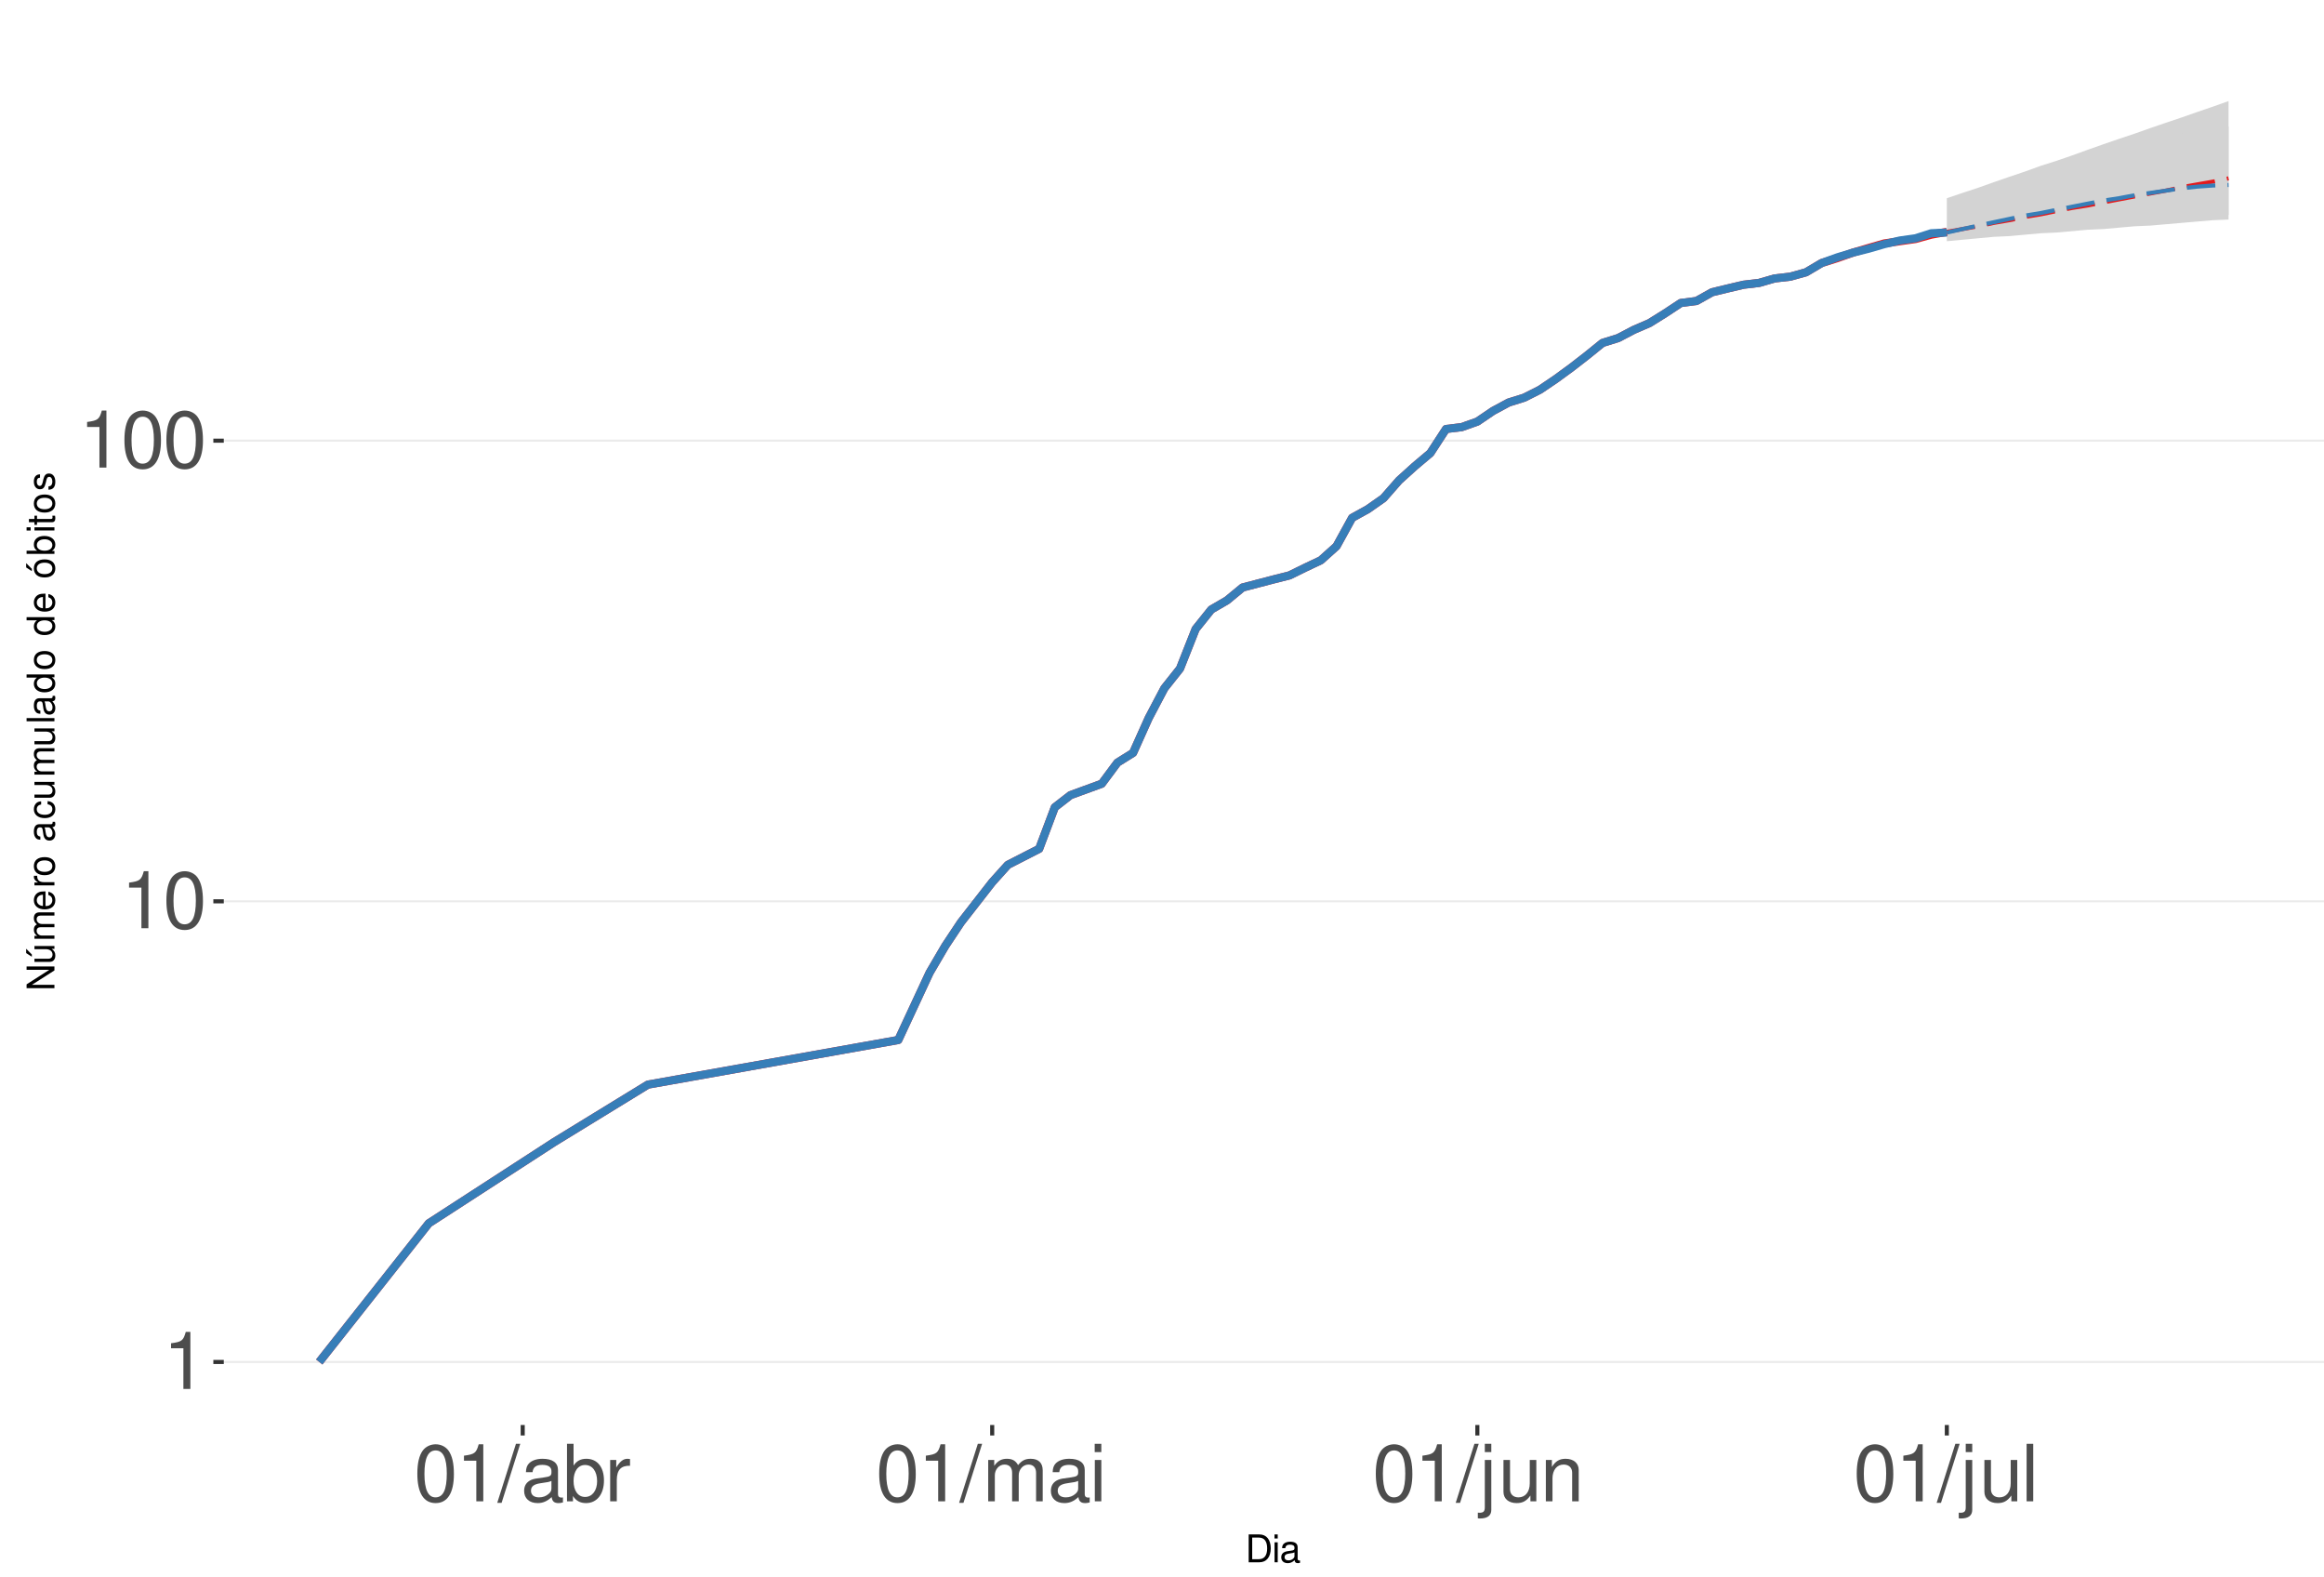
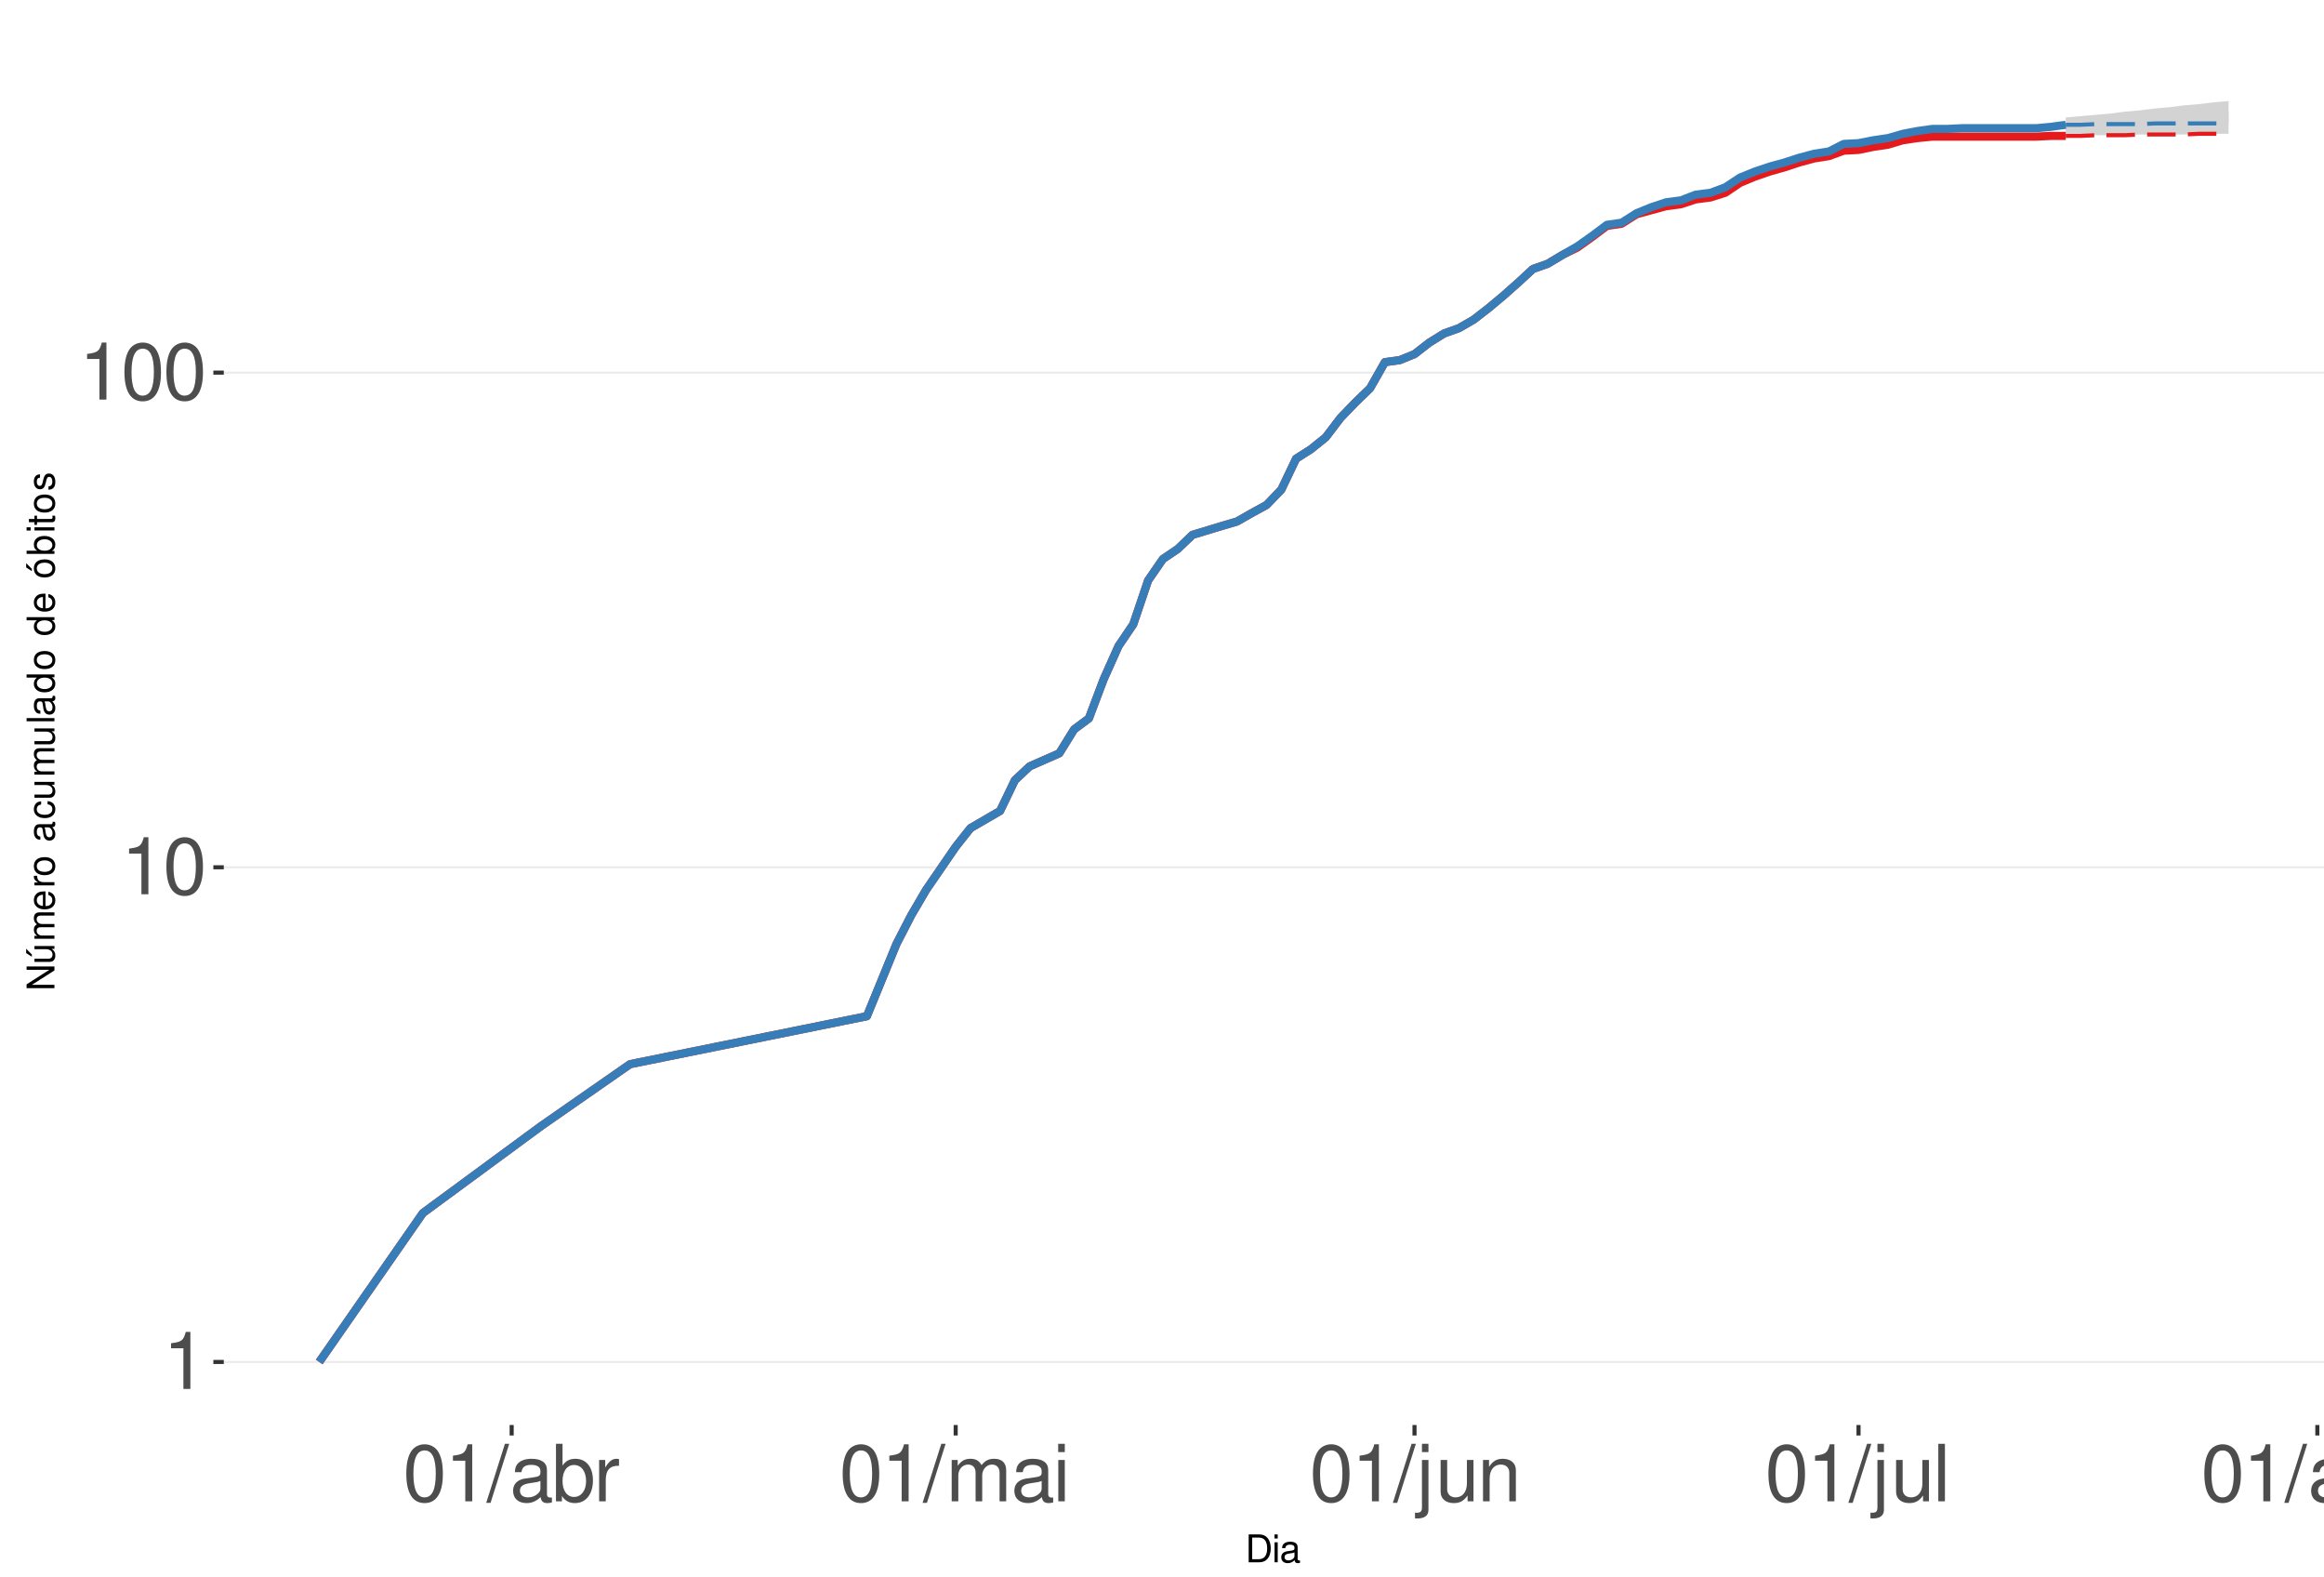
<svg xmlns="http://www.w3.org/2000/svg" xmlns:xlink="http://www.w3.org/1999/xlink" width="609pt" height="413pt" viewBox="0 0 609 413" version="1.1">
  <defs>
    <g>
      <symbol overflow="visible" id="glyph0-0">
        <path style="stroke:none;" d="" />
      </symbol>
      <symbol overflow="visible" id="glyph0-1">
        <path style="stroke:none;" d="M 5.344 -10.641 L 5.344 0 L 7.172 0 L 7.172 -14.938 L 5.969 -14.938 C 5.328 -12.641 4.922 -12.328 2.109 -11.953 L 2.109 -10.641 Z M 5.344 -10.641 " />
      </symbol>
      <symbol overflow="visible" id="glyph0-2">
        <path style="stroke:none;" d="M 5.688 -14.938 C 4.312 -14.938 3.078 -14.312 2.312 -13.297 C 1.359 -11.984 0.891 -10 0.891 -7.234 C 0.891 -2.188 2.547 0.469 5.688 0.469 C 8.781 0.469 10.469 -2.188 10.469 -7.109 C 10.469 -10 10.016 -11.938 9.047 -13.297 C 8.281 -14.328 7.062 -14.938 5.688 -14.938 Z M 5.688 -13.328 C 7.641 -13.328 8.609 -11.312 8.609 -7.266 C 8.609 -3.016 7.656 -1.031 5.641 -1.031 C 3.719 -1.031 2.75 -3.094 2.75 -7.203 C 2.75 -11.312 3.719 -13.328 5.688 -13.328 Z M 5.688 -13.328 " />
      </symbol>
      <symbol overflow="visible" id="glyph0-3">
        <path style="stroke:none;" d="M 4.734 -15.062 L -0.172 0.406 L 0.969 0.406 L 5.859 -15.062 Z M 4.734 -15.062 " />
      </symbol>
      <symbol overflow="visible" id="glyph0-4">
        <path style="stroke:none;" d="M 11.047 -1.016 C 10.859 -0.969 10.781 -0.969 10.672 -0.969 C 10.078 -0.969 9.75 -1.281 9.75 -1.812 L 9.75 -8.188 C 9.75 -10.094 8.344 -11.141 5.688 -11.141 C 4.094 -11.141 2.828 -10.672 2.094 -9.875 C 1.594 -9.312 1.391 -8.703 1.344 -7.625 L 3.078 -7.625 C 3.219 -8.938 4 -9.547 5.625 -9.547 C 7.188 -9.547 8.031 -8.969 8.031 -7.938 L 8.031 -7.484 C 8.016 -6.734 7.641 -6.469 6.234 -6.281 C 3.797 -5.969 3.422 -5.891 2.766 -5.625 C 1.516 -5.078 0.875 -4.125 0.875 -2.734 C 0.875 -0.766 2.234 0.469 4.422 0.469 C 5.781 0.469 6.875 0 8.094 -1.109 C 8.219 0 8.766 0.469 9.875 0.469 C 10.25 0.469 10.469 0.438 11.047 0.297 Z M 8.031 -3.406 C 8.031 -2.828 7.875 -2.484 7.359 -2 C 6.656 -1.359 5.797 -1.031 4.797 -1.031 C 3.453 -1.031 2.672 -1.672 2.672 -2.766 C 2.672 -3.906 3.406 -4.484 5.266 -4.75 C 7.109 -5 7.453 -5.078 8.031 -5.344 Z M 8.031 -3.406 " />
      </symbol>
      <symbol overflow="visible" id="glyph0-5">
        <path style="stroke:none;" d="M 1.109 -15.062 L 1.109 0 L 2.672 0 L 2.672 -1.391 C 3.484 -0.125 4.578 0.469 6.094 0.469 C 8.938 0.469 10.797 -1.859 10.797 -5.453 C 10.797 -8.969 9.047 -11.141 6.172 -11.141 C 4.688 -11.141 3.641 -10.578 2.828 -9.359 L 2.828 -15.062 Z M 5.844 -9.516 C 7.766 -9.516 9 -7.844 9 -5.266 C 9 -2.812 7.719 -1.141 5.844 -1.141 C 4 -1.141 2.828 -2.781 2.828 -5.328 C 2.828 -7.875 4 -9.516 5.844 -9.516 Z M 5.844 -9.516 " />
      </symbol>
      <symbol overflow="visible" id="glyph0-6">
        <path style="stroke:none;" d="M 1.422 -10.828 L 1.422 0 L 3.156 0 L 3.156 -5.625 C 3.188 -8.219 4.25 -9.375 6.625 -9.312 L 6.625 -11.078 C 6.344 -11.109 6.172 -11.141 5.969 -11.141 C 4.859 -11.141 4 -10.469 3.016 -8.859 L 3.016 -10.828 Z M 1.422 -10.828 " />
      </symbol>
      <symbol overflow="visible" id="glyph0-7">
        <path style="stroke:none;" d="M 1.453 -10.828 L 1.453 0 L 3.188 0 L 3.188 -6.797 C 3.188 -8.359 4.312 -9.625 5.719 -9.625 C 7 -9.625 7.719 -8.844 7.719 -7.453 L 7.719 0 L 9.453 0 L 9.453 -6.797 C 9.453 -8.359 10.594 -9.625 12 -9.625 C 13.266 -9.625 14 -8.812 14 -7.453 L 14 0 L 15.734 0 L 15.734 -8.125 C 15.734 -10.062 14.625 -11.141 12.594 -11.141 C 11.156 -11.141 10.281 -10.703 9.281 -9.484 C 8.641 -10.641 7.766 -11.141 6.359 -11.141 C 4.922 -11.141 3.953 -10.594 3.031 -9.297 L 3.031 -10.828 Z M 1.453 -10.828 " />
      </symbol>
      <symbol overflow="visible" id="glyph0-8">
        <path style="stroke:none;" d="M 3.094 -10.828 L 1.391 -10.828 L 1.391 0 L 3.094 0 Z M 3.094 -15.062 L 1.359 -15.062 L 1.359 -12.891 L 3.094 -12.891 Z M 3.094 -15.062 " />
      </symbol>
      <symbol overflow="visible" id="glyph0-9">
        <path style="stroke:none;" d="M 1.453 -10.828 L 1.453 1.562 C 1.453 2.641 1.109 3 0.047 3 C -0.078 3 -0.141 3 -0.375 2.969 L -0.375 4.438 C -0.172 4.484 -0.062 4.5 0.203 4.5 C 2.141 4.5 3.156 3.734 3.156 2.25 L 3.156 -10.828 Z M 3.156 -15.062 L 1.453 -15.062 L 1.453 -12.891 L 3.156 -12.891 Z M 3.156 -15.062 " />
      </symbol>
      <symbol overflow="visible" id="glyph0-10">
        <path style="stroke:none;" d="M 9.953 0 L 9.953 -10.828 L 8.234 -10.828 L 8.234 -4.688 C 8.234 -2.484 7.078 -1.031 5.281 -1.031 C 3.922 -1.031 3.062 -1.859 3.062 -3.156 L 3.062 -10.828 L 1.344 -10.828 L 1.344 -2.484 C 1.344 -0.688 2.688 0.469 4.797 0.469 C 6.375 0.469 7.391 -0.078 8.406 -1.516 L 8.406 0 Z M 9.953 0 " />
      </symbol>
      <symbol overflow="visible" id="glyph0-11">
        <path style="stroke:none;" d="M 1.453 -10.828 L 1.453 0 L 3.188 0 L 3.188 -5.969 C 3.188 -8.188 4.344 -9.625 6.109 -9.625 C 7.484 -9.625 8.344 -8.797 8.344 -7.5 L 8.344 0 L 10.062 0 L 10.062 -8.188 C 10.062 -9.984 8.719 -11.141 6.625 -11.141 C 5.016 -11.141 3.984 -10.516 3.031 -9 L 3.031 -10.828 Z M 1.453 -10.828 " />
      </symbol>
      <symbol overflow="visible" id="glyph0-12">
        <path style="stroke:none;" d="M 3.141 -15.062 L 1.406 -15.062 L 1.406 0 L 3.141 0 Z M 3.141 -15.062 " />
      </symbol>
+       <symbol overflow="visible" id="glyph0-13">
+         <path style="stroke:none;" d="M 8.344 -10.828 L 8.344 -9.25 C 7.484 -10.562 6.531 -11.141 5.172 -11.141 C 2.547 -11.141 0.719 -8.703 0.719 -5.219 C 0.719 -3.406 1.156 -2.094 2.094 -0.984 C 2.891 -0.047 3.922 0.469 5.047 0.469 C 6.344 0.469 7.266 -0.109 8.188 -1.469 L 8.188 -0.906 C 8.188 1.984 7.375 3.062 5.219 3.062 C 3.766 3.062 3 2.484 2.828 1.234 L 1.078 1.234 C 1.234 3.25 2.828 4.5 5.188 4.5 C 6.781 4.5 8.094 3.984 8.797 3.125 C 9.625 2.109 9.938 0.766 9.938 -1.781 L 9.938 -10.828 Z M 5.328 -9.547 C 7.141 -9.547 8.188 -8.016 8.188 -5.266 C 8.188 -2.641 7.125 -1.109 5.328 -1.109 C 3.547 -1.109 2.516 -2.672 2.516 -5.328 C 2.516 -7.969 3.547 -9.547 5.328 -9.547 Z M 5.328 -9.547 " />
+       </symbol>
+       <symbol overflow="visible" id="glyph0-14">
+         <path style="stroke:none;" d="M 5.625 -11.141 C 2.562 -11.141 0.75 -8.969 0.75 -5.328 C 0.75 -1.672 2.562 0.469 5.641 0.469 C 8.703 0.469 10.531 -1.688 10.531 -5.25 C 10.531 -9 8.766 -11.141 5.625 -11.141 Z M 5.641 -9.547 C 7.578 -9.547 8.734 -7.953 8.734 -5.266 C 8.734 -2.703 7.547 -1.109 5.641 -1.109 C 3.719 -1.109 2.547 -2.703 2.547 -5.328 C 2.547 -7.953 3.719 -9.547 5.641 -9.547 Z M 5.641 -9.547 " />
+       </symbol>
      <symbol overflow="visible" id="glyph1-0">
        <path style="stroke:none;" d="" />
      </symbol>
      <symbol overflow="visible" id="glyph1-1">
        <path style="stroke:none;" d="M 0.891 0 L 3.703 0 C 5.547 0 6.672 -1.375 6.672 -3.656 C 6.672 -5.906 5.547 -7.297 3.703 -7.297 L 0.891 -7.297 Z M 1.812 -0.812 L 1.812 -6.469 L 3.547 -6.469 C 4.984 -6.469 5.734 -5.5 5.734 -3.641 C 5.734 -1.797 4.984 -0.812 3.547 -0.812 Z M 1.812 -0.812 " />
      </symbol>
      <symbol overflow="visible" id="glyph1-2">
        <path style="stroke:none;" d="M 1.5 -5.234 L 0.672 -5.234 L 0.672 0 L 1.5 0 Z M 1.5 -7.297 L 0.656 -7.297 L 0.656 -6.234 L 1.5 -6.234 Z M 1.5 -7.297 " />
      </symbol>
      <symbol overflow="visible" id="glyph1-3">
        <path style="stroke:none;" d="M 5.344 -0.484 C 5.266 -0.469 5.219 -0.469 5.172 -0.469 C 4.875 -0.469 4.719 -0.625 4.719 -0.875 L 4.719 -3.953 C 4.719 -4.891 4.047 -5.391 2.75 -5.391 C 1.984 -5.391 1.375 -5.172 1.016 -4.781 C 0.766 -4.516 0.672 -4.203 0.656 -3.688 L 1.484 -3.688 C 1.562 -4.328 1.938 -4.625 2.719 -4.625 C 3.484 -4.625 3.891 -4.344 3.891 -3.844 L 3.891 -3.625 C 3.875 -3.266 3.703 -3.125 3.016 -3.047 C 1.844 -2.891 1.656 -2.844 1.344 -2.719 C 0.734 -2.453 0.422 -2 0.422 -1.312 C 0.422 -0.375 1.078 0.234 2.141 0.234 C 2.797 0.234 3.328 0 3.922 -0.547 C 3.984 0 4.234 0.234 4.781 0.234 C 4.953 0.234 5.062 0.203 5.344 0.141 Z M 3.891 -1.656 C 3.891 -1.375 3.812 -1.203 3.562 -0.969 C 3.219 -0.656 2.812 -0.5 2.312 -0.5 C 1.672 -0.5 1.297 -0.812 1.297 -1.344 C 1.297 -1.891 1.656 -2.172 2.547 -2.297 C 3.438 -2.422 3.609 -2.453 3.891 -2.594 Z M 3.891 -1.656 " />
      </symbol>
      <symbol overflow="visible" id="glyph2-0">
        <path style="stroke:none;" d="" />
      </symbol>
      <symbol overflow="visible" id="glyph2-1">
        <path style="stroke:none;" d="M -7.297 -6.453 L -7.297 -5.578 L -1.328 -5.578 L -7.297 -1.766 L -7.297 -0.766 L 0 -0.766 L 0 -1.641 L -5.906 -1.641 L 0 -5.406 L 0 -6.453 Z M -7.297 -6.453 " />
      </symbol>
      <symbol overflow="visible" id="glyph2-2">
        <path style="stroke:none;" d="M 0 -4.812 L -5.234 -4.812 L -5.234 -3.984 L -2.266 -3.984 C -1.203 -3.984 -0.5 -3.438 -0.5 -2.562 C -0.5 -1.906 -0.906 -1.484 -1.531 -1.484 L -5.234 -1.484 L -5.234 -0.656 L -1.203 -0.656 C -0.328 -0.656 0.234 -1.297 0.234 -2.312 C 0.234 -3.094 -0.047 -3.578 -0.734 -4.062 L 0 -4.062 Z M -7.406 -2.953 L -5.922 -2 L -5.922 -2.594 L -7.406 -4.094 Z M -7.406 -2.953 " />
      </symbol>
      <symbol overflow="visible" id="glyph2-3">
        <path style="stroke:none;" d="M -5.234 -0.703 L 0 -0.703 L 0 -1.547 L -3.297 -1.547 C -4.047 -1.547 -4.656 -2.094 -4.656 -2.766 C -4.656 -3.391 -4.281 -3.734 -3.609 -3.734 L 0 -3.734 L 0 -4.578 L -3.297 -4.578 C -4.047 -4.578 -4.656 -5.125 -4.656 -5.812 C -4.656 -6.422 -4.266 -6.781 -3.609 -6.781 L 0 -6.781 L 0 -7.625 L -3.938 -7.625 C -4.875 -7.625 -5.391 -7.078 -5.391 -6.094 C -5.391 -5.406 -5.188 -4.984 -4.594 -4.484 C -5.156 -4.188 -5.391 -3.766 -5.391 -3.078 C -5.391 -2.375 -5.125 -1.906 -4.5 -1.469 L -5.234 -1.469 Z M -5.234 -0.703 " />
      </symbol>
      <symbol overflow="visible" id="glyph2-4">
        <path style="stroke:none;" d="M -2.344 -5.125 C -3.141 -5.125 -3.625 -5.062 -4.016 -4.922 C -4.875 -4.578 -5.391 -3.781 -5.391 -2.797 C -5.391 -1.344 -4.281 -0.406 -2.547 -0.406 C -0.812 -0.406 0.234 -1.297 0.234 -2.781 C 0.234 -3.984 -0.453 -4.812 -1.594 -5.016 L -1.594 -4.188 C -0.906 -3.953 -0.547 -3.484 -0.547 -2.812 C -0.547 -2.281 -0.781 -1.828 -1.219 -1.547 C -1.516 -1.344 -1.812 -1.281 -2.344 -1.266 Z M -3.016 -1.297 C -3.984 -1.359 -4.625 -1.953 -4.625 -2.797 C -4.625 -3.641 -3.953 -4.234 -3.016 -4.234 Z M -3.016 -1.297 " />
      </symbol>
      <symbol overflow="visible" id="glyph2-5">
        <path style="stroke:none;" d="M -5.234 -0.688 L 0 -0.688 L 0 -1.531 L -2.719 -1.531 C -3.984 -1.547 -4.547 -2.062 -4.516 -3.203 L -5.359 -3.203 C -5.375 -3.062 -5.391 -2.984 -5.391 -2.891 C -5.391 -2.344 -5.062 -1.938 -4.297 -1.453 L -5.234 -1.453 Z M -5.234 -0.688 " />
      </symbol>
      <symbol overflow="visible" id="glyph2-6">
        <path style="stroke:none;" d="M -5.391 -2.719 C -5.391 -1.234 -4.344 -0.359 -2.578 -0.359 C -0.812 -0.359 0.234 -1.234 0.234 -2.734 C 0.234 -4.203 -0.812 -5.094 -2.547 -5.094 C -4.359 -5.094 -5.391 -4.234 -5.391 -2.719 Z M -4.625 -2.734 C -4.625 -3.672 -3.844 -4.234 -2.547 -4.234 C -1.312 -4.234 -0.547 -3.656 -0.547 -2.734 C -0.547 -1.797 -1.312 -1.234 -2.578 -1.234 C -3.844 -1.234 -4.625 -1.797 -4.625 -2.734 Z M -4.625 -2.734 " />
      </symbol>
      <symbol overflow="visible" id="glyph2-7">
        <path style="stroke:none;" d="" />
      </symbol>
      <symbol overflow="visible" id="glyph2-8">
        <path style="stroke:none;" d="M -0.484 -5.344 C -0.469 -5.266 -0.469 -5.219 -0.469 -5.172 C -0.469 -4.875 -0.625 -4.719 -0.875 -4.719 L -3.953 -4.719 C -4.891 -4.719 -5.391 -4.047 -5.391 -2.75 C -5.391 -1.984 -5.172 -1.375 -4.781 -1.016 C -4.516 -0.766 -4.203 -0.672 -3.688 -0.656 L -3.688 -1.484 C -4.328 -1.562 -4.625 -1.938 -4.625 -2.719 C -4.625 -3.484 -4.344 -3.891 -3.844 -3.891 L -3.625 -3.891 C -3.266 -3.875 -3.125 -3.703 -3.047 -3.016 C -2.891 -1.844 -2.844 -1.656 -2.719 -1.344 C -2.453 -0.734 -2 -0.422 -1.312 -0.422 C -0.375 -0.422 0.234 -1.078 0.234 -2.141 C 0.234 -2.797 0 -3.328 -0.547 -3.922 C 0 -3.984 0.234 -4.234 0.234 -4.781 C 0.234 -4.953 0.203 -5.062 0.141 -5.344 Z M -1.656 -3.891 C -1.375 -3.891 -1.203 -3.812 -0.969 -3.562 C -0.656 -3.219 -0.5 -2.812 -0.5 -2.312 C -0.5 -1.672 -0.812 -1.297 -1.344 -1.297 C -1.891 -1.297 -2.172 -1.656 -2.297 -2.547 C -2.422 -3.438 -2.453 -3.609 -2.594 -3.891 Z M -1.656 -3.891 " />
      </symbol>
      <symbol overflow="visible" id="glyph2-9">
        <path style="stroke:none;" d="M -3.484 -4.703 C -3.984 -4.672 -4.312 -4.562 -4.609 -4.359 C -5.094 -4 -5.391 -3.375 -5.391 -2.641 C -5.391 -1.219 -4.266 -0.312 -2.531 -0.312 C -0.844 -0.312 0.234 -1.203 0.234 -2.625 C 0.234 -3.875 -0.516 -4.672 -1.797 -4.766 L -1.797 -3.938 C -0.953 -3.797 -0.547 -3.359 -0.547 -2.656 C -0.547 -1.734 -1.297 -1.188 -2.531 -1.188 C -3.844 -1.188 -4.625 -1.719 -4.625 -2.625 C -4.625 -3.328 -4.203 -3.766 -3.484 -3.875 Z M -3.484 -4.703 " />
      </symbol>
      <symbol overflow="visible" id="glyph2-10">
        <path style="stroke:none;" d="M 0 -4.812 L -5.234 -4.812 L -5.234 -3.984 L -2.266 -3.984 C -1.203 -3.984 -0.5 -3.438 -0.5 -2.562 C -0.5 -1.906 -0.906 -1.484 -1.531 -1.484 L -5.234 -1.484 L -5.234 -0.656 L -1.203 -0.656 C -0.328 -0.656 0.234 -1.297 0.234 -2.312 C 0.234 -3.094 -0.047 -3.578 -0.734 -4.062 L 0 -4.062 Z M 0 -4.812 " />
      </symbol>
      <symbol overflow="visible" id="glyph2-11">
        <path style="stroke:none;" d="M -7.297 -1.516 L -7.297 -0.688 L 0 -0.688 L 0 -1.516 Z M -7.297 -1.516 " />
      </symbol>
      <symbol overflow="visible" id="glyph2-12">
        <path style="stroke:none;" d="M -7.297 -4.953 L -7.297 -4.125 L -4.578 -4.125 C -5.109 -3.766 -5.391 -3.203 -5.391 -2.516 C -5.391 -1.156 -4.297 -0.266 -2.625 -0.266 C -0.859 -0.266 0.234 -1.125 0.234 -2.547 C 0.234 -3.266 -0.047 -3.766 -0.688 -4.203 L 0 -4.203 L 0 -4.953 Z M -4.609 -2.656 C -4.609 -3.547 -3.812 -4.125 -2.562 -4.125 C -1.344 -4.125 -0.547 -3.547 -0.547 -2.656 C -0.547 -1.734 -1.359 -1.125 -2.578 -1.125 C -3.797 -1.125 -4.609 -1.734 -4.609 -2.656 Z M -4.609 -2.656 " />
      </symbol>
      <symbol overflow="visible" id="glyph2-13">
        <path style="stroke:none;" d="M -5.391 -2.719 C -5.391 -1.234 -4.344 -0.359 -2.578 -0.359 C -0.812 -0.359 0.234 -1.234 0.234 -2.734 C 0.234 -4.203 -0.812 -5.094 -2.547 -5.094 C -4.359 -5.094 -5.391 -4.234 -5.391 -2.719 Z M -4.625 -2.734 C -4.625 -3.672 -3.844 -4.234 -2.547 -4.234 C -1.312 -4.234 -0.547 -3.656 -0.547 -2.734 C -0.547 -1.797 -1.312 -1.234 -2.578 -1.234 C -3.844 -1.234 -4.625 -1.797 -4.625 -2.734 Z M -7.406 -2.984 L -5.922 -2.016 L -5.922 -2.625 L -7.406 -4.109 Z M -7.406 -2.984 " />
      </symbol>
      <symbol overflow="visible" id="glyph2-14">
        <path style="stroke:none;" d="M -7.297 -0.547 L 0 -0.547 L 0 -1.297 L -0.672 -1.297 C -0.062 -1.688 0.234 -2.219 0.234 -2.953 C 0.234 -4.328 -0.906 -5.234 -2.641 -5.234 C -4.344 -5.234 -5.391 -4.375 -5.391 -2.984 C -5.391 -2.266 -5.125 -1.766 -4.531 -1.375 L -7.297 -1.375 Z M -4.609 -2.828 C -4.609 -3.766 -3.797 -4.359 -2.547 -4.359 C -1.359 -4.359 -0.547 -3.734 -0.547 -2.828 C -0.547 -1.938 -1.344 -1.375 -2.578 -1.375 C -3.812 -1.375 -4.609 -1.938 -4.609 -2.828 Z M -4.609 -2.828 " />
      </symbol>
      <symbol overflow="visible" id="glyph2-15">
        <path style="stroke:none;" d="M -5.234 -1.5 L -5.234 -0.672 L 0 -0.672 L 0 -1.5 Z M -7.297 -1.5 L -7.297 -0.656 L -6.234 -0.656 L -6.234 -1.5 Z M -7.297 -1.5 " />
      </symbol>
      <symbol overflow="visible" id="glyph2-16">
        <path style="stroke:none;" d="M -5.234 -2.547 L -5.234 -1.688 L -6.688 -1.688 L -6.688 -0.844 L -5.234 -0.844 L -5.234 -0.141 L -4.562 -0.141 L -4.562 -0.844 L -0.594 -0.844 C -0.062 -0.844 0.234 -1.203 0.234 -1.859 C 0.234 -2.078 0.203 -2.266 0.156 -2.547 L -0.547 -2.547 C -0.516 -2.422 -0.5 -2.312 -0.5 -2.141 C -0.5 -1.781 -0.594 -1.688 -0.969 -1.688 L -4.562 -1.688 L -4.562 -2.547 Z M -5.234 -2.547 " />
      </symbol>
      <symbol overflow="visible" id="glyph2-17">
        <path style="stroke:none;" d="M -3.781 -4.375 C -4.812 -4.375 -5.391 -3.688 -5.391 -2.484 C -5.391 -1.266 -4.766 -0.469 -3.797 -0.469 C -2.969 -0.469 -2.578 -0.891 -2.281 -2.125 L -2.094 -2.906 C -1.953 -3.484 -1.734 -3.719 -1.375 -3.719 C -0.875 -3.719 -0.547 -3.234 -0.547 -2.5 C -0.547 -2.047 -0.672 -1.672 -0.891 -1.453 C -1.047 -1.328 -1.188 -1.266 -1.562 -1.219 L -1.562 -0.344 C -0.344 -0.375 0.234 -1.062 0.234 -2.438 C 0.234 -3.75 -0.422 -4.594 -1.438 -4.594 C -2.203 -4.594 -2.641 -4.156 -2.891 -3.109 L -3.078 -2.312 C -3.234 -1.625 -3.453 -1.344 -3.828 -1.344 C -4.312 -1.344 -4.625 -1.766 -4.625 -2.453 C -4.625 -3.125 -4.328 -3.484 -3.781 -3.5 Z M -3.781 -4.375 " />
      </symbol>
    </g>
    <clipPath id="clip1">
      <path d="M 58.645 9.961 L 609 9.961 L 609 373.328 L 58.645 373.328 Z M 58.645 9.961 " />
    </clipPath>
    <clipPath id="clip2">
      <path d="M 58.645 356 L 609 356 L 609 358 L 58.645 358 Z M 58.645 356 " />
    </clipPath>
    <clipPath id="clip3">
-       <path d="M 58.645 235 L 609 235 L 609 237 L 58.645 237 Z M 58.645 235 " />
+       <path d="M 58.645 226 L 609 226 L 609 228 L 58.645 228 Z M 58.645 226 " />
    </clipPath>
    <clipPath id="clip4">
-       <path d="M 58.645 115 L 609 115 L 609 116 L 58.645 116 Z M 58.645 115 " />
+       <path d="M 58.645 97 L 609 97 L 609 98 L 58.645 98 Z M 58.645 97 " />
    </clipPath>
  </defs>
  <g id="surface333">
    <rect x="0" y="0" width="609" height="413" style="fill:rgb(100%,100%,100%);fill-opacity:1;stroke:none;" />
    <rect x="0" y="0" width="609" height="413" style="fill:rgb(100%,100%,100%);fill-opacity:1;stroke:none;" />
    <path style="fill:none;stroke-width:1.067;stroke-linecap:round;stroke-linejoin:round;stroke:rgb(100%,100%,100%);stroke-opacity:1;stroke-miterlimit:10;" d="M 0 413 L 609 413 L 609 0 L 0 0 Z M 0 413 " />
    <g clip-path="url(#clip1)" clip-rule="nonzero">
      <path style=" stroke:none;fill-rule:nonzero;fill:rgb(100%,100%,100%);fill-opacity:1;" d="M 58.645 373.328 L 609 373.328 L 609 9.961 L 58.645 9.961 Z M 58.645 373.328 " />
    </g>
    <g clip-path="url(#clip2)" clip-rule="nonzero">
      <path style="fill:none;stroke-width:0.533;stroke-linecap:butt;stroke-linejoin:round;stroke:rgb(92.157%,92.157%,92.157%);stroke-opacity:1;stroke-miterlimit:10;" d="M 58.645 356.812 L 609 356.812 " />
    </g>
    <g clip-path="url(#clip3)" clip-rule="nonzero">
-       <path style="fill:none;stroke-width:0.533;stroke-linecap:butt;stroke-linejoin:round;stroke:rgb(92.157%,92.157%,92.157%);stroke-opacity:1;stroke-miterlimit:10;" d="M 58.645 236.129 L 609 236.129 " />
+       <path style="fill:none;stroke-width:0.533;stroke-linecap:butt;stroke-linejoin:round;stroke:rgb(92.157%,92.157%,92.157%);stroke-opacity:1;stroke-miterlimit:10;" d="M 58.645 227.219 L 609 227.219 " />
    </g>
    <g clip-path="url(#clip4)" clip-rule="nonzero">
-       <path style="fill:none;stroke-width:0.533;stroke-linecap:butt;stroke-linejoin:round;stroke:rgb(92.157%,92.157%,92.157%);stroke-opacity:1;stroke-miterlimit:10;" d="M 58.645 115.445 L 609 115.445 " />
-     </g>
-     <path style=" stroke:none;fill-rule:nonzero;fill:rgb(82.745%,82.745%,82.745%);fill-opacity:1;" d="M 510.164 51.926 L 514.266 50.539 L 518.367 49.191 L 522.469 47.73 L 526.57 46.309 L 530.672 44.926 L 534.773 43.445 L 538.871 42.137 L 542.973 40.73 L 547.074 39.242 L 551.176 37.793 L 555.277 36.383 L 559.379 35.008 L 563.48 33.559 L 567.578 32.152 L 571.68 30.777 L 575.781 29.34 L 579.883 27.938 L 583.984 26.48 L 583.984 57.516 L 579.883 57.691 L 575.781 58.039 L 571.68 58.391 L 567.578 58.746 L 563.48 59.102 L 559.379 59.281 L 555.277 59.641 L 551.176 60.004 L 547.074 60.188 L 538.871 60.922 L 534.773 61.109 L 530.672 61.48 L 526.57 61.855 L 522.469 62.047 L 518.367 62.426 L 514.266 62.809 L 510.164 63.195 Z M 510.164 51.926 " />
-     <path style=" stroke:none;fill-rule:nonzero;fill:rgb(82.745%,82.745%,82.745%);fill-opacity:1;" d="M 510.164 60.922 L 514.266 58.57 L 518.367 56.316 L 522.469 54.32 L 526.57 52.238 L 530.672 50.387 L 534.773 48.457 L 538.871 46.59 L 542.973 44.926 L 547.074 43.312 L 551.176 41.621 L 555.277 40.105 L 559.379 38.633 L 563.48 37.316 L 567.578 36.152 L 571.68 35.008 L 575.781 34.113 L 579.883 33.449 L 583.984 33.121 L 583.984 56.316 L 579.883 56.484 L 567.578 57 L 563.48 57.172 L 559.379 57.516 L 555.277 57.691 L 551.176 58.039 L 547.074 58.215 L 542.973 58.57 L 538.871 58.746 L 534.773 59.102 L 530.672 59.461 L 526.57 59.641 L 522.469 60.004 L 518.367 60.371 L 514.266 60.555 Z M 510.164 60.922 " />
-     <path style="fill:none;stroke-width:2.134;stroke-linecap:butt;stroke-linejoin:round;stroke:rgb(89.412%,10.196%,10.98%);stroke-opacity:1;stroke-miterlimit:10;" d="M 83.66 356.812 L 112.367 320.484 L 145.176 299.23 L 169.781 284.152 L 235.398 272.457 L 243.602 254.824 L 247.703 247.824 L 251.801 241.652 L 260.004 231.133 L 264.105 226.574 L 272.309 222.379 L 276.41 211.496 L 280.508 208.316 L 288.711 205.32 L 292.812 199.801 L 296.914 197.242 L 301.016 188.105 L 305.117 180.324 L 309.215 175.164 L 313.316 164.797 L 317.418 159.68 L 321.52 157.297 L 325.621 153.914 L 333.824 151.773 L 337.922 150.738 L 342.023 148.723 L 346.125 146.781 L 350.227 143.102 L 354.328 135.66 L 358.43 133.398 L 362.531 130.523 L 366.629 125.848 L 370.73 122.145 L 374.832 118.688 L 378.934 112.391 L 383.035 111.898 L 387.137 110.449 L 391.238 107.668 L 395.336 105.457 L 399.438 104.172 L 403.539 102.102 L 407.641 99.328 L 411.742 96.336 L 415.844 93.156 L 419.945 89.84 L 424.043 88.566 L 428.145 86.414 L 432.246 84.641 L 436.348 82.082 L 440.449 79.379 L 444.551 78.855 L 448.652 76.559 L 452.75 75.57 L 456.852 74.602 L 460.953 74.121 L 465.055 72.945 L 469.156 72.48 L 473.258 71.336 L 477.359 68.91 L 481.457 67.633 L 485.559 66.18 L 489.66 64.965 L 493.762 63.777 L 497.863 63.195 L 501.965 62.617 L 506.066 61.48 L 510.164 60.738 " />
-     <path style="fill:none;stroke-width:1.067;stroke-linecap:butt;stroke-linejoin:round;stroke:rgb(89.412%,10.196%,10.98%);stroke-opacity:1;stroke-dasharray:7.469,3.201;stroke-miterlimit:10;" d="M 510.164 60.738 L 514.266 60.004 L 518.367 59.281 L 522.469 58.391 L 526.57 57.691 L 530.672 56.828 L 534.773 56.148 L 538.871 55.309 L 542.973 54.484 L 547.074 53.832 L 551.176 53.027 L 555.277 52.238 L 559.379 51.461 L 563.48 50.691 L 567.578 49.938 L 571.68 49.043 L 575.781 48.309 L 579.883 47.586 L 583.984 46.73 " />
-     <path style="fill:none;stroke-width:2.134;stroke-linecap:butt;stroke-linejoin:round;stroke:rgb(21.569%,49.412%,72.157%);stroke-opacity:1;stroke-miterlimit:10;" d="M 83.66 356.812 L 112.367 320.484 L 145.176 299.23 L 169.781 284.152 L 235.398 272.457 L 243.602 254.824 L 247.703 247.824 L 251.801 241.652 L 260.004 231.133 L 264.105 226.574 L 272.309 222.379 L 276.41 211.496 L 280.508 208.316 L 288.711 205.32 L 292.812 199.801 L 296.914 197.242 L 301.016 188.105 L 305.117 180.324 L 309.215 175.164 L 313.316 164.797 L 317.418 159.68 L 321.52 157.297 L 325.621 153.914 L 333.824 151.773 L 337.922 150.738 L 342.023 148.723 L 346.125 146.781 L 350.227 143.102 L 354.328 135.66 L 358.43 133.398 L 362.531 130.523 L 366.629 125.848 L 370.73 122.145 L 374.832 118.688 L 378.934 112.391 L 383.035 111.898 L 387.137 110.449 L 391.238 107.668 L 395.336 105.457 L 399.438 104.172 L 403.539 102.102 L 407.641 99.328 L 411.742 96.336 L 415.844 93.156 L 419.945 89.84 L 424.043 88.566 L 428.145 86.414 L 432.246 84.641 L 436.348 82.082 L 440.449 79.379 L 444.551 78.855 L 448.652 76.559 L 452.75 75.57 L 456.852 74.602 L 460.953 74.121 L 465.055 72.945 L 469.156 72.48 L 473.258 71.336 L 477.359 68.91 L 481.457 67.422 L 485.559 66.18 L 489.66 65.164 L 493.762 63.973 L 497.863 63 L 501.965 62.426 L 506.066 61.109 L 510.164 60.922 " />
-     <path style="fill:none;stroke-width:1.067;stroke-linecap:butt;stroke-linejoin:round;stroke:rgb(21.569%,49.412%,72.157%);stroke-opacity:1;stroke-dasharray:7.469,3.201;stroke-miterlimit:10;" d="M 510.164 60.922 L 514.266 60.004 L 518.367 59.102 L 522.469 58.215 L 526.57 57.344 L 530.672 56.484 L 534.773 55.809 L 538.871 54.977 L 542.973 54.156 L 547.074 53.348 L 551.176 52.555 L 555.277 51.926 L 559.379 51.152 L 563.48 50.539 L 567.578 49.938 L 571.68 49.34 L 575.781 48.895 L 579.883 48.602 L 583.984 48.457 " />
+       <path style="fill:none;stroke-width:0.533;stroke-linecap:butt;stroke-linejoin:round;stroke:rgb(92.157%,92.157%,92.157%);stroke-opacity:1;stroke-miterlimit:10;" d="M 58.645 97.625 L 609 97.625 " />
+     </g>
+     <path style=" stroke:none;fill-rule:nonzero;fill:rgb(82.745%,82.745%,82.745%);fill-opacity:1;" d="M 541.32 30.773 L 545.199 30.43 L 549.078 30.09 L 552.957 29.754 L 556.836 29.25 L 560.715 28.918 L 564.59 28.422 L 568.469 28.094 L 572.348 27.602 L 576.227 27.281 L 580.105 26.797 L 583.984 26.48 L 583.984 35.051 L 576.227 35.051 L 572.348 35.234 L 560.715 35.234 L 556.836 35.422 L 549.078 35.422 L 545.199 35.605 L 541.32 35.605 Z M 541.32 30.773 " />
+     <path style=" stroke:none;fill-rule:nonzero;fill:rgb(82.745%,82.745%,82.745%);fill-opacity:1;" d="M 541.32 32.691 L 545.199 32.34 L 549.078 31.812 L 556.836 31.117 L 560.715 30.773 L 564.59 30.43 L 568.469 30.09 L 572.348 29.754 L 583.984 29.25 L 583.984 32.34 L 564.59 32.34 L 560.715 32.516 L 549.078 32.516 L 545.199 32.691 Z M 541.32 32.691 " />
+     <path style="fill:none;stroke-width:2.134;stroke-linecap:butt;stroke-linejoin:round;stroke:rgb(89.412%,10.196%,10.98%);stroke-opacity:1;stroke-miterlimit:10;" d="M 83.66 356.812 L 110.809 317.801 L 141.84 294.98 L 165.109 278.789 L 227.164 266.23 L 234.922 247.293 L 238.801 239.777 L 242.68 233.148 L 250.434 221.855 L 254.312 216.957 L 262.07 212.453 L 265.949 204.398 L 269.828 200.766 L 277.586 197.355 L 281.465 191.094 L 285.34 188.207 L 289.219 177.945 L 293.098 169.27 L 296.977 163.543 L 300.855 152.082 L 304.734 146.449 L 308.613 143.832 L 312.492 140.121 L 320.246 137.773 L 324.125 136.637 L 328.004 134.43 L 331.883 132.305 L 335.762 128.285 L 339.641 120.164 L 343.52 117.699 L 347.398 114.574 L 351.277 109.484 L 355.152 105.465 L 359.031 101.711 L 362.91 94.879 L 366.789 94.348 L 370.668 92.777 L 374.547 89.762 L 378.426 87.363 L 382.305 85.977 L 386.184 83.734 L 390.059 80.734 L 393.938 77.496 L 397.816 74.062 L 401.695 70.473 L 405.574 69.102 L 409.453 66.777 L 413.332 64.859 L 417.211 62.098 L 421.09 59.18 L 424.965 58.613 L 428.844 56.137 L 432.723 55.07 L 436.602 54.023 L 440.48 53.508 L 444.359 52.238 L 448.238 51.734 L 452.117 50.504 L 455.996 47.887 L 459.871 46.281 L 463.75 44.941 L 467.629 43.848 L 471.508 42.566 L 475.387 41.516 L 479.266 40.898 L 483.145 39.477 L 487.023 39.277 L 490.902 38.484 L 494.777 37.898 L 498.656 36.742 L 502.535 36.172 L 506.414 35.793 L 533.562 35.793 L 537.441 35.605 L 541.32 35.605 " />
+     <path style="fill:none;stroke-width:1.067;stroke-linecap:butt;stroke-linejoin:round;stroke:rgb(89.412%,10.196%,10.98%);stroke-opacity:1;stroke-dasharray:7.469,3.201;stroke-miterlimit:10;" d="M 541.32 35.605 L 545.199 35.605 L 549.078 35.422 L 556.836 35.422 L 560.715 35.234 L 572.348 35.234 L 576.227 35.051 L 583.984 35.051 " />
+     <path style="fill:none;stroke-width:2.134;stroke-linecap:butt;stroke-linejoin:round;stroke:rgb(21.569%,49.412%,72.157%);stroke-opacity:1;stroke-miterlimit:10;" d="M 83.66 356.812 L 110.809 317.801 L 141.84 294.98 L 165.109 278.789 L 227.164 266.23 L 234.922 247.293 L 238.801 239.777 L 242.68 233.148 L 250.434 221.855 L 254.312 216.957 L 262.07 212.453 L 265.949 204.398 L 269.828 200.766 L 277.586 197.355 L 281.465 191.094 L 285.34 188.207 L 289.219 177.945 L 293.098 169.27 L 296.977 163.543 L 300.855 152.082 L 304.734 146.449 L 308.613 143.832 L 312.492 140.121 L 320.246 137.773 L 324.125 136.637 L 328.004 134.43 L 331.883 132.305 L 335.762 128.285 L 339.641 120.164 L 343.52 117.699 L 347.398 114.574 L 351.277 109.484 L 355.152 105.465 L 359.031 101.711 L 362.91 94.879 L 366.789 94.348 L 370.668 92.777 L 374.547 89.762 L 378.426 87.363 L 382.305 85.977 L 386.184 83.734 L 390.059 80.734 L 393.938 77.496 L 397.816 74.062 L 401.695 70.473 L 405.574 69.102 L 409.453 66.777 L 413.332 64.543 L 417.211 61.797 L 421.09 58.898 L 424.965 58.336 L 428.844 55.867 L 432.723 54.285 L 436.602 52.996 L 440.48 52.488 L 444.359 50.992 L 448.238 50.504 L 452.117 49.062 L 455.996 46.508 L 459.871 44.941 L 463.75 43.633 L 467.629 42.566 L 471.508 41.309 L 475.387 40.285 L 479.266 39.676 L 483.145 37.703 L 487.023 37.508 L 490.902 36.742 L 494.777 36.172 L 498.656 35.051 L 502.535 34.312 L 506.414 33.77 L 510.293 33.77 L 514.172 33.586 L 533.562 33.586 L 537.441 33.227 L 541.32 32.691 " />
+     <path style="fill:none;stroke-width:1.067;stroke-linecap:butt;stroke-linejoin:round;stroke:rgb(21.569%,49.412%,72.157%);stroke-opacity:1;stroke-dasharray:7.469,3.201;stroke-miterlimit:10;" d="M 541.32 32.691 L 545.199 32.691 L 549.078 32.516 L 560.715 32.516 L 564.59 32.34 L 583.984 32.34 " />
    <g style="fill:rgb(30.196%,30.196%,30.196%);fill-opacity:1;">
      <use xlink:href="#glyph0-1" x="42.715" y="363.866" />
    </g>
    <g style="fill:rgb(30.196%,30.196%,30.196%);fill-opacity:1;">
-       <use xlink:href="#glyph0-1" x="31.715" y="243.183" />
-       <use xlink:href="#glyph0-2" x="42.715" y="243.183" />
-     </g>
-     <g style="fill:rgb(30.196%,30.196%,30.196%);fill-opacity:1;">
-       <use xlink:href="#glyph0-1" x="20.715" y="122.499" />
-       <use xlink:href="#glyph0-2" x="31.715" y="122.499" />
-       <use xlink:href="#glyph0-2" x="42.715" y="122.499" />
+       <use xlink:href="#glyph0-1" x="31.715" y="234.272" />
+       <use xlink:href="#glyph0-2" x="42.715" y="234.272" />
+     </g>
+     <g style="fill:rgb(30.196%,30.196%,30.196%);fill-opacity:1;">
+       <use xlink:href="#glyph0-1" x="20.715" y="104.679" />
+       <use xlink:href="#glyph0-2" x="31.715" y="104.679" />
+       <use xlink:href="#glyph0-2" x="42.715" y="104.679" />
    </g>
    <path style="fill:none;stroke-width:1.067;stroke-linecap:butt;stroke-linejoin:round;stroke:rgb(20%,20%,20%);stroke-opacity:1;stroke-miterlimit:10;" d="M 55.906 356.812 L 58.645 356.812 " />
-     <path style="fill:none;stroke-width:1.067;stroke-linecap:butt;stroke-linejoin:round;stroke:rgb(20%,20%,20%);stroke-opacity:1;stroke-miterlimit:10;" d="M 55.906 236.129 L 58.645 236.129 " />
-     <path style="fill:none;stroke-width:1.067;stroke-linecap:butt;stroke-linejoin:round;stroke:rgb(20%,20%,20%);stroke-opacity:1;stroke-miterlimit:10;" d="M 55.906 115.445 L 58.645 115.445 " />
-     <path style="fill:none;stroke-width:1.067;stroke-linecap:butt;stroke-linejoin:round;stroke:rgb(20%,20%,20%);stroke-opacity:1;stroke-miterlimit:10;" d="M 136.973 376.07 L 136.973 373.328 " />
-     <path style="fill:none;stroke-width:1.067;stroke-linecap:butt;stroke-linejoin:round;stroke:rgb(20%,20%,20%);stroke-opacity:1;stroke-miterlimit:10;" d="M 260.004 376.07 L 260.004 373.328 " />
-     <path style="fill:none;stroke-width:1.067;stroke-linecap:butt;stroke-linejoin:round;stroke:rgb(20%,20%,20%);stroke-opacity:1;stroke-miterlimit:10;" d="M 387.137 376.07 L 387.137 373.328 " />
-     <path style="fill:none;stroke-width:1.067;stroke-linecap:butt;stroke-linejoin:round;stroke:rgb(20%,20%,20%);stroke-opacity:1;stroke-miterlimit:10;" d="M 510.164 376.07 L 510.164 373.328 " />
-     <g style="fill:rgb(30.196%,30.196%,30.196%);fill-opacity:1;">
-       <use xlink:href="#glyph0-2" x="108.473" y="393.315" />
-       <use xlink:href="#glyph0-1" x="119.473" y="393.315" />
-       <use xlink:href="#glyph0-3" x="130.473" y="393.315" />
-       <use xlink:href="#glyph0-4" x="136.473" y="393.315" />
-       <use xlink:href="#glyph0-5" x="147.473" y="393.315" />
-       <use xlink:href="#glyph0-6" x="158.473" y="393.315" />
-     </g>
-     <g style="fill:rgb(30.196%,30.196%,30.196%);fill-opacity:1;">
-       <use xlink:href="#glyph0-2" x="229.504" y="393.315" />
-       <use xlink:href="#glyph0-1" x="240.504" y="393.315" />
-       <use xlink:href="#glyph0-3" x="251.504" y="393.315" />
-       <use xlink:href="#glyph0-7" x="257.504" y="393.315" />
-       <use xlink:href="#glyph0-4" x="274.504" y="393.315" />
-       <use xlink:href="#glyph0-8" x="285.504" y="393.315" />
-     </g>
-     <g style="fill:rgb(30.196%,30.196%,30.196%);fill-opacity:1;">
-       <use xlink:href="#glyph0-2" x="359.637" y="393.315" />
-       <use xlink:href="#glyph0-1" x="370.637" y="393.315" />
-       <use xlink:href="#glyph0-3" x="381.637" y="393.315" />
-       <use xlink:href="#glyph0-9" x="387.637" y="393.315" />
-       <use xlink:href="#glyph0-10" x="392.637" y="393.315" />
-       <use xlink:href="#glyph0-11" x="403.637" y="393.315" />
-     </g>
-     <g style="fill:rgb(30.196%,30.196%,30.196%);fill-opacity:1;">
-       <use xlink:href="#glyph0-2" x="485.664" y="393.315" />
-       <use xlink:href="#glyph0-1" x="496.664" y="393.315" />
-       <use xlink:href="#glyph0-3" x="507.664" y="393.315" />
-       <use xlink:href="#glyph0-9" x="513.664" y="393.315" />
-       <use xlink:href="#glyph0-10" x="518.664" y="393.315" />
-       <use xlink:href="#glyph0-12" x="529.664" y="393.315" />
+     <path style="fill:none;stroke-width:1.067;stroke-linecap:butt;stroke-linejoin:round;stroke:rgb(20%,20%,20%);stroke-opacity:1;stroke-miterlimit:10;" d="M 55.906 227.219 L 58.645 227.219 " />
+     <path style="fill:none;stroke-width:1.067;stroke-linecap:butt;stroke-linejoin:round;stroke:rgb(20%,20%,20%);stroke-opacity:1;stroke-miterlimit:10;" d="M 55.906 97.625 L 58.645 97.625 " />
+     <path style="fill:none;stroke-width:1.067;stroke-linecap:butt;stroke-linejoin:round;stroke:rgb(20%,20%,20%);stroke-opacity:1;stroke-miterlimit:10;" d="M 134.082 376.07 L 134.082 373.328 " />
+     <path style="fill:none;stroke-width:1.067;stroke-linecap:butt;stroke-linejoin:round;stroke:rgb(20%,20%,20%);stroke-opacity:1;stroke-miterlimit:10;" d="M 250.434 376.07 L 250.434 373.328 " />
+     <path style="fill:none;stroke-width:1.067;stroke-linecap:butt;stroke-linejoin:round;stroke:rgb(20%,20%,20%);stroke-opacity:1;stroke-miterlimit:10;" d="M 370.668 376.07 L 370.668 373.328 " />
+     <path style="fill:none;stroke-width:1.067;stroke-linecap:butt;stroke-linejoin:round;stroke:rgb(20%,20%,20%);stroke-opacity:1;stroke-miterlimit:10;" d="M 487.023 376.07 L 487.023 373.328 " />
+     <path style="fill:none;stroke-width:1.067;stroke-linecap:butt;stroke-linejoin:round;stroke:rgb(20%,20%,20%);stroke-opacity:1;stroke-miterlimit:10;" d="M 607.254 376.07 L 607.254 373.328 " />
+     <g style="fill:rgb(30.196%,30.196%,30.196%);fill-opacity:1;">
+       <use xlink:href="#glyph0-2" x="105.582" y="393.315" />
+       <use xlink:href="#glyph0-1" x="116.582" y="393.315" />
+       <use xlink:href="#glyph0-3" x="127.582" y="393.315" />
+       <use xlink:href="#glyph0-4" x="133.582" y="393.315" />
+       <use xlink:href="#glyph0-5" x="144.582" y="393.315" />
+       <use xlink:href="#glyph0-6" x="155.582" y="393.315" />
+     </g>
+     <g style="fill:rgb(30.196%,30.196%,30.196%);fill-opacity:1;">
+       <use xlink:href="#glyph0-2" x="219.934" y="393.315" />
+       <use xlink:href="#glyph0-1" x="230.934" y="393.315" />
+       <use xlink:href="#glyph0-3" x="241.934" y="393.315" />
+       <use xlink:href="#glyph0-7" x="247.934" y="393.315" />
+       <use xlink:href="#glyph0-4" x="264.934" y="393.315" />
+       <use xlink:href="#glyph0-8" x="275.934" y="393.315" />
+     </g>
+     <g style="fill:rgb(30.196%,30.196%,30.196%);fill-opacity:1;">
+       <use xlink:href="#glyph0-2" x="343.168" y="393.315" />
+       <use xlink:href="#glyph0-1" x="354.168" y="393.315" />
+       <use xlink:href="#glyph0-3" x="365.168" y="393.315" />
+       <use xlink:href="#glyph0-9" x="371.168" y="393.315" />
+       <use xlink:href="#glyph0-10" x="376.168" y="393.315" />
+       <use xlink:href="#glyph0-11" x="387.168" y="393.315" />
+     </g>
+     <g style="fill:rgb(30.196%,30.196%,30.196%);fill-opacity:1;">
+       <use xlink:href="#glyph0-2" x="462.523" y="393.315" />
+       <use xlink:href="#glyph0-1" x="473.523" y="393.315" />
+       <use xlink:href="#glyph0-3" x="484.523" y="393.315" />
+       <use xlink:href="#glyph0-9" x="490.523" y="393.315" />
+       <use xlink:href="#glyph0-10" x="495.523" y="393.315" />
+       <use xlink:href="#glyph0-12" x="506.523" y="393.315" />
+     </g>
+     <g style="fill:rgb(30.196%,30.196%,30.196%);fill-opacity:1;">
+       <use xlink:href="#glyph0-2" x="576.754" y="393.315" />
+       <use xlink:href="#glyph0-1" x="587.754" y="393.315" />
+       <use xlink:href="#glyph0-3" x="598.754" y="393.315" />
+       <use xlink:href="#glyph0-4" x="604.754" y="393.315" />
+       <use xlink:href="#glyph0-13" x="615.754" y="393.315" />
+       <use xlink:href="#glyph0-14" x="626.754" y="393.315" />
    </g>
    <g style="fill:rgb(0%,0%,0%);fill-opacity:1;">
      <use xlink:href="#glyph1-1" x="326.324" y="409.29" />
      <use xlink:href="#glyph1-2" x="333.324" y="409.29" />
      <use xlink:href="#glyph1-3" x="335.324" y="409.29" />
    </g>
    <g style="fill:rgb(0%,0%,0%);fill-opacity:1;">
      <use xlink:href="#glyph2-1" x="14.263" y="259.645" />
      <use xlink:href="#glyph2-2" x="14.263" y="252.645" />
      <use xlink:href="#glyph2-3" x="14.263" y="246.645" />
      <use xlink:href="#glyph2-4" x="14.263" y="238.645" />
      <use xlink:href="#glyph2-5" x="14.263" y="232.645" />
      <use xlink:href="#glyph2-6" x="14.263" y="229.645" />
      <use xlink:href="#glyph2-7" x="14.263" y="223.645" />
      <use xlink:href="#glyph2-8" x="14.263" y="220.645" />
      <use xlink:href="#glyph2-9" x="14.263" y="214.645" />
      <use xlink:href="#glyph2-10" x="14.263" y="209.645" />
      <use xlink:href="#glyph2-3" x="14.263" y="203.645" />
      <use xlink:href="#glyph2-10" x="14.263" y="195.645" />
      <use xlink:href="#glyph2-11" x="14.263" y="189.645" />
      <use xlink:href="#glyph2-8" x="14.263" y="187.645" />
      <use xlink:href="#glyph2-12" x="14.263" y="181.645" />
      <use xlink:href="#glyph2-6" x="14.263" y="175.645" />
      <use xlink:href="#glyph2-7" x="14.263" y="169.645" />
      <use xlink:href="#glyph2-12" x="14.263" y="166.645" />
      <use xlink:href="#glyph2-4" x="14.263" y="160.645" />
      <use xlink:href="#glyph2-7" x="14.263" y="154.645" />
      <use xlink:href="#glyph2-13" x="14.263" y="151.645" />
      <use xlink:href="#glyph2-14" x="14.263" y="145.645" />
      <use xlink:href="#glyph2-15" x="14.263" y="139.645" />
      <use xlink:href="#glyph2-16" x="14.263" y="137.645" />
      <use xlink:href="#glyph2-6" x="14.263" y="134.645" />
      <use xlink:href="#glyph2-17" x="14.263" y="128.645" />
    </g>
  </g>
</svg>
